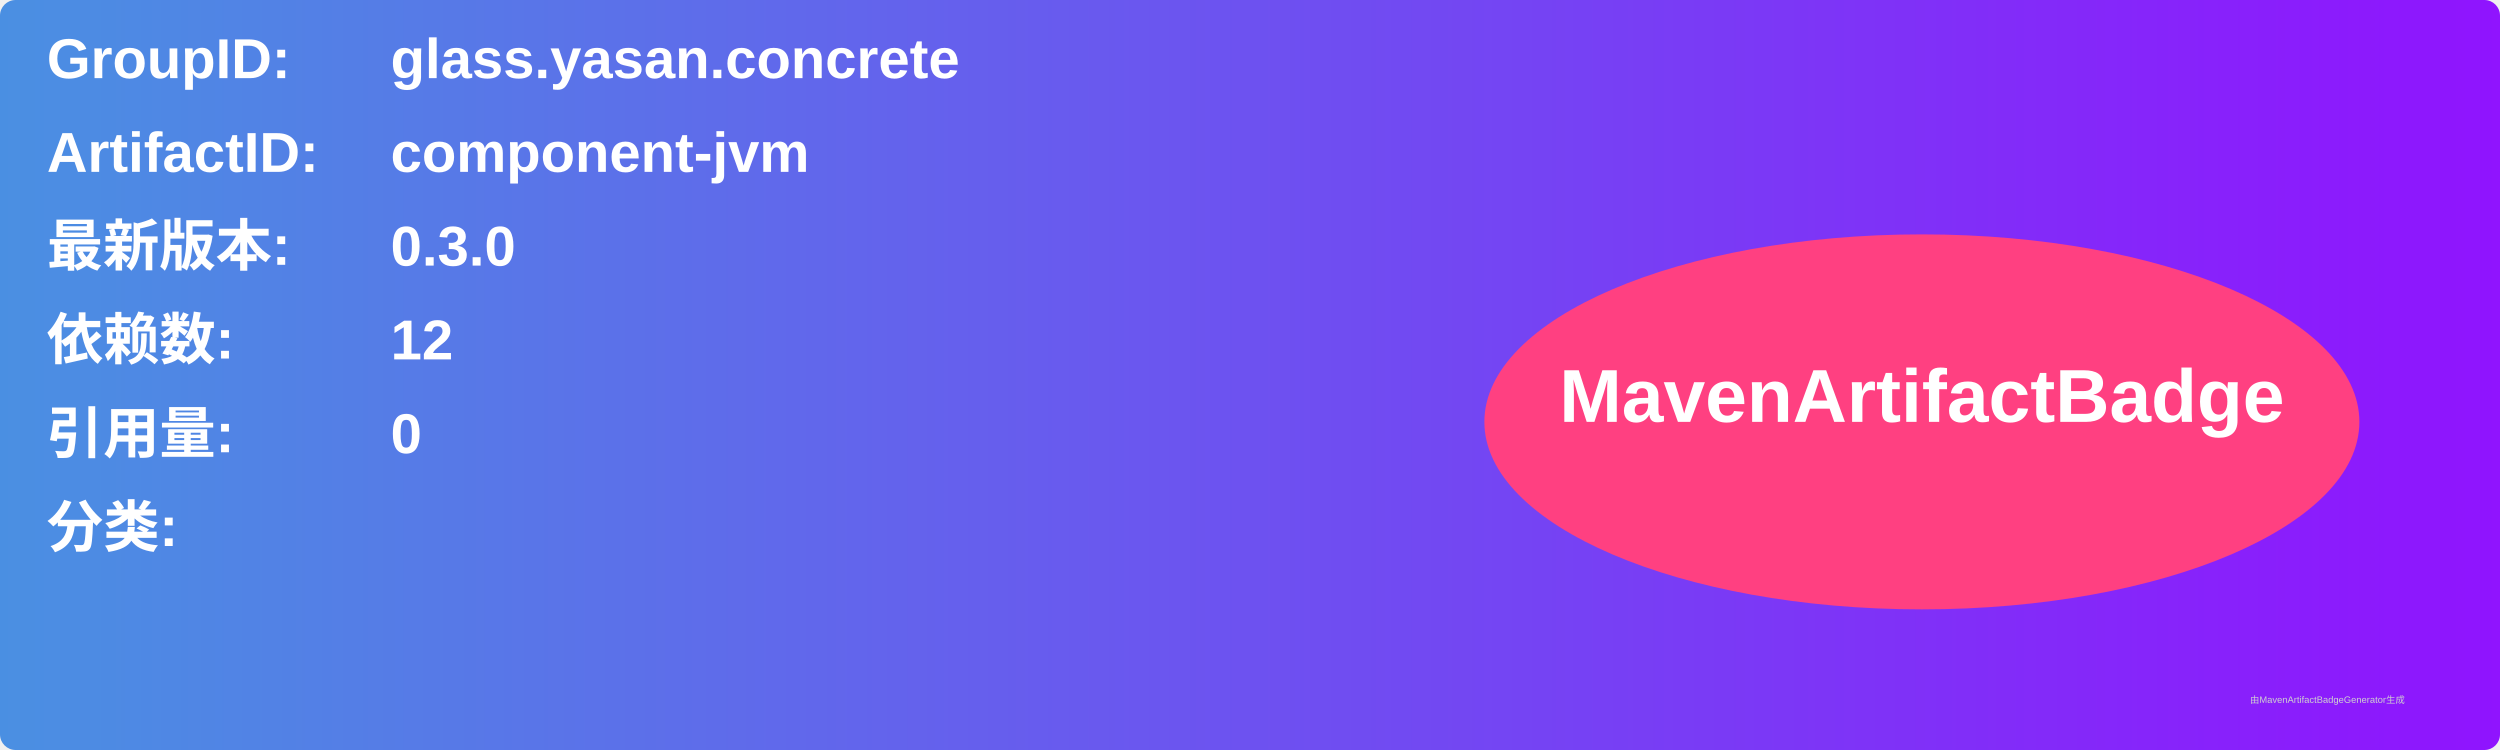
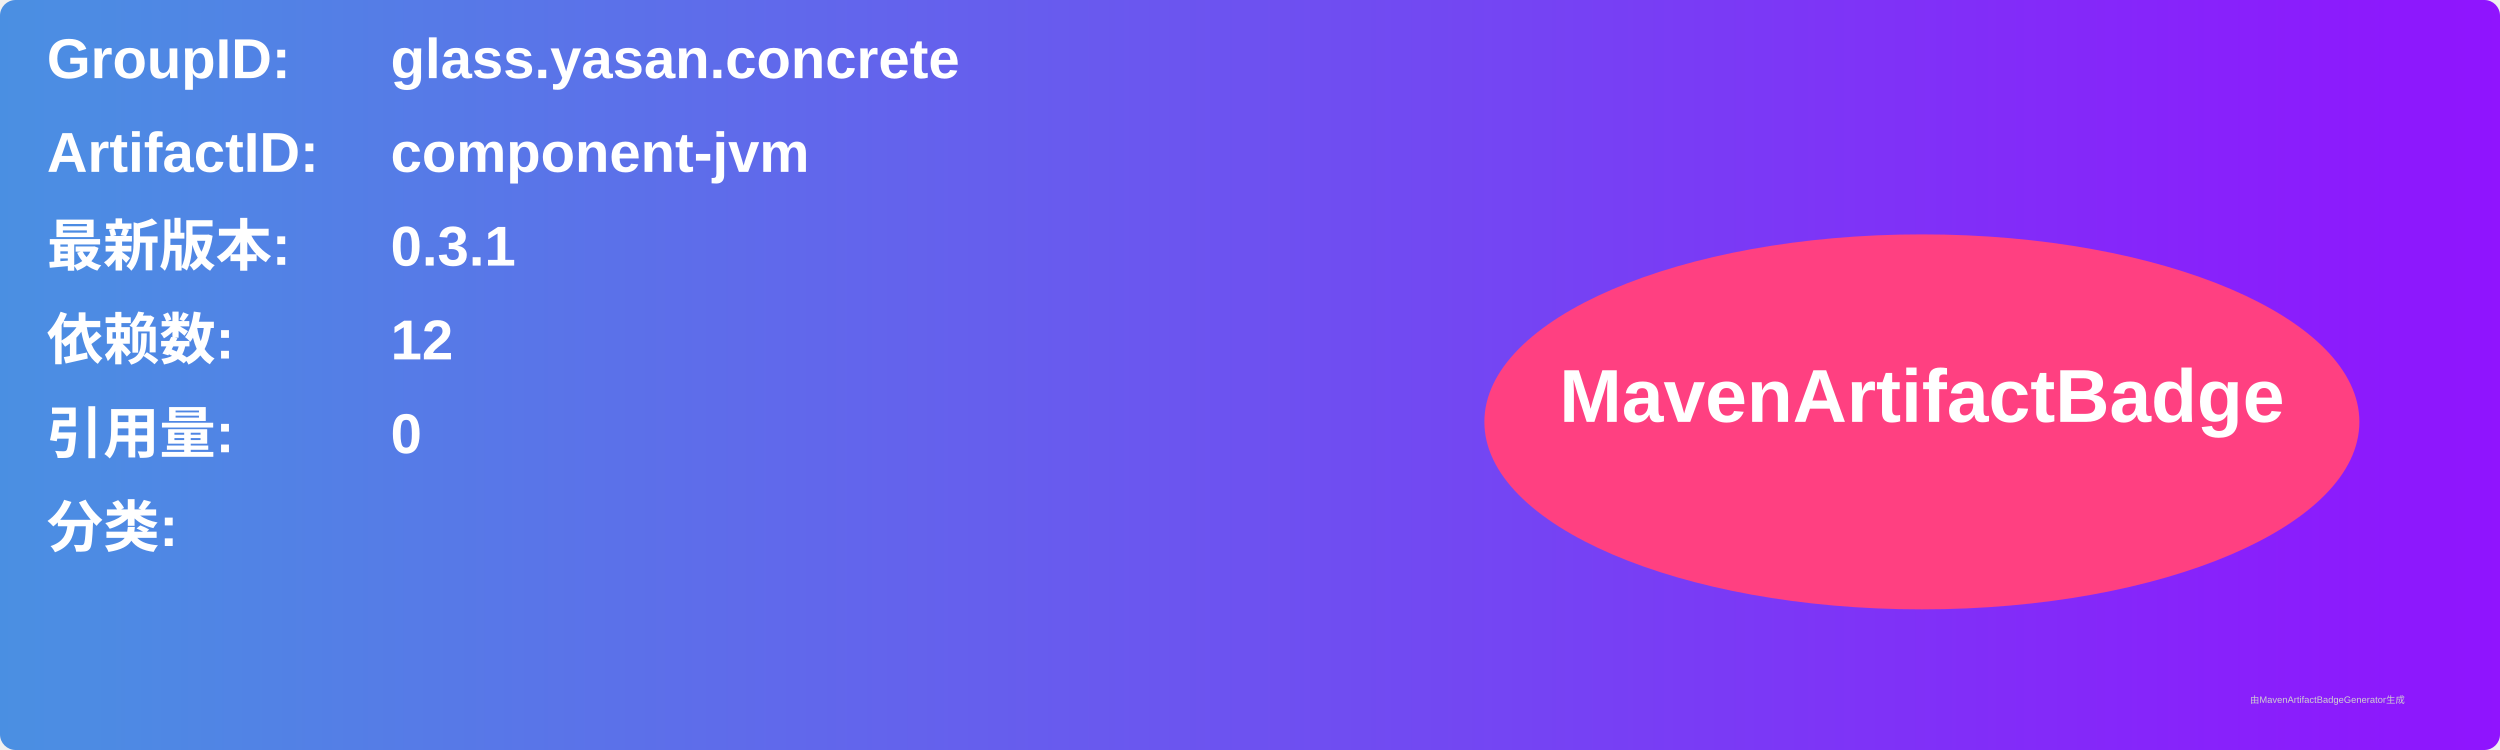
<svg xmlns="http://www.w3.org/2000/svg" width="800" height="240" viewBox="0 0 800 240">
  <linearGradient id="grad" x1="0%" y1="0%" x2="100%" y2="0%">
    <stop offset="0%" stop-color="#4a90e2" />
    <stop offset="100%" stop-color="#9013fe" />
  </linearGradient>
  <rect width="100%" height="100%" rx="5" ry="5" fill="url(#grad)" />
  <g transform="translate(15, 15)">
    <text x="0" y="10" font-family="Arial" font-size="18" fill="white" font-weight="bold" width="260">GroupID:</text>
    <text x="110" y="10" font-family="Arial" font-size="18" fill="white" font-weight="bold" width="460">glass.yasan.concrete</text>
    <text x="0" y="40" font-family="Arial" font-size="18" fill="white" font-weight="bold" width="260">ArtifactID:</text>
    <text x="110" y="40" font-family="Arial" font-size="18" fill="white" font-weight="bold" width="460">component-jvm</text>
    <text x="0" y="70" font-family="Arial" font-size="18" fill="white" font-weight="bold">最新版本:</text>
    <text x="110" y="70" font-family="Arial" font-size="18" fill="white" font-weight="bold">
-       <tspan font-weight="bold">0.3.0</tspan>
+       <tspan font-weight="bold">0.3.1</tspan>
    </text>
    <text x="0" y="100" font-family="Arial" font-size="18" fill="white" font-weight="bold">依赖数: </text>
    <text x="110" y="100" font-family="Arial" font-size="18" fill="white">
      <tspan font-weight="bold">12</tspan>
    </text>
    <text x="0" y="130" font-family="Arial" font-size="18" fill="white" font-weight="bold">引用量: </text>
    <text x="110" y="130" font-family="Arial" font-size="18" fill="white">
      <tspan font-weight="bold">0</tspan>
    </text>
    <text x="0" y="160" font-family="Arial" font-size="18" fill="white" font-weight="bold">分类:</text>
    <text x="10" y="190" font-family="Arial" font-size="10" fill="white">
      <tspan font-weight="bold" />
    </text>
    <ellipse cx="600" cy="120" rx="140" ry="60" fill="#ff4081" />
    <text x="600" y="120" text-anchor="middle" font-family="Arial" font-size="24" fill="white" font-weight="bold">MavenArtifactBadge</text>
  </g>
  <text x="720" y="225" font-family="Arial" font-size="3" fill="#d0d0d0">由MavenArtifactBadgeGenerator生成</text>
</svg>
